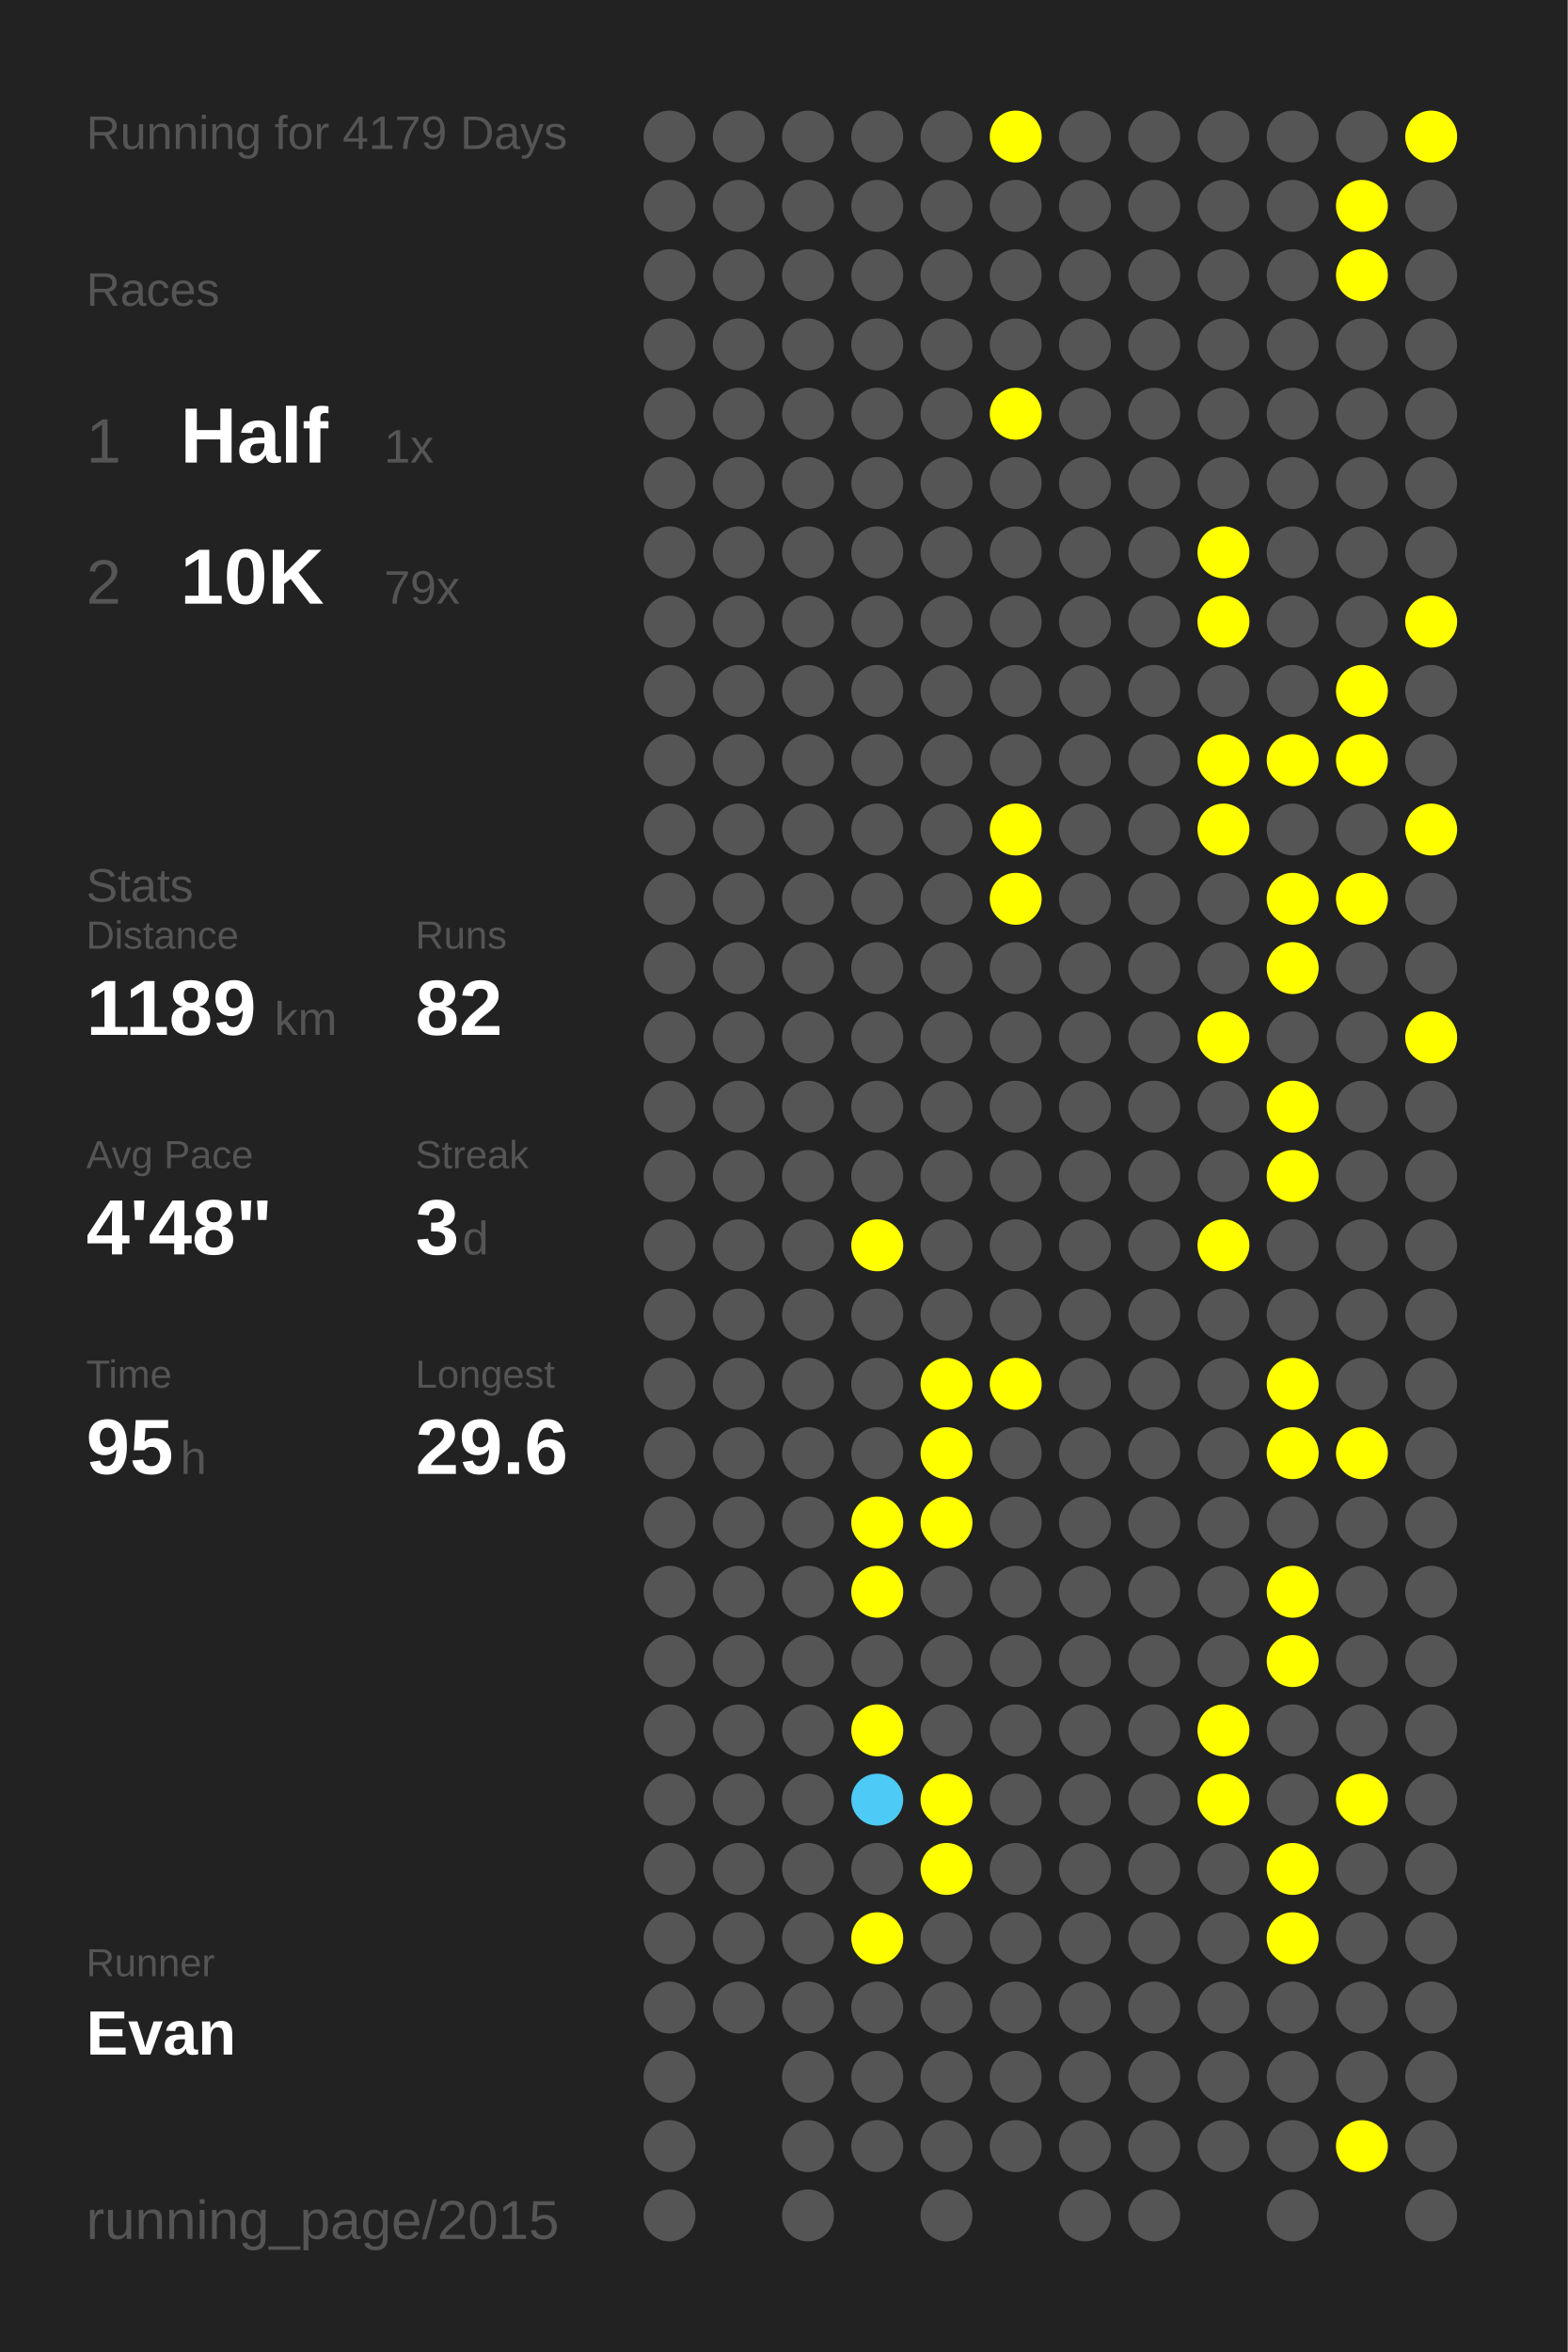
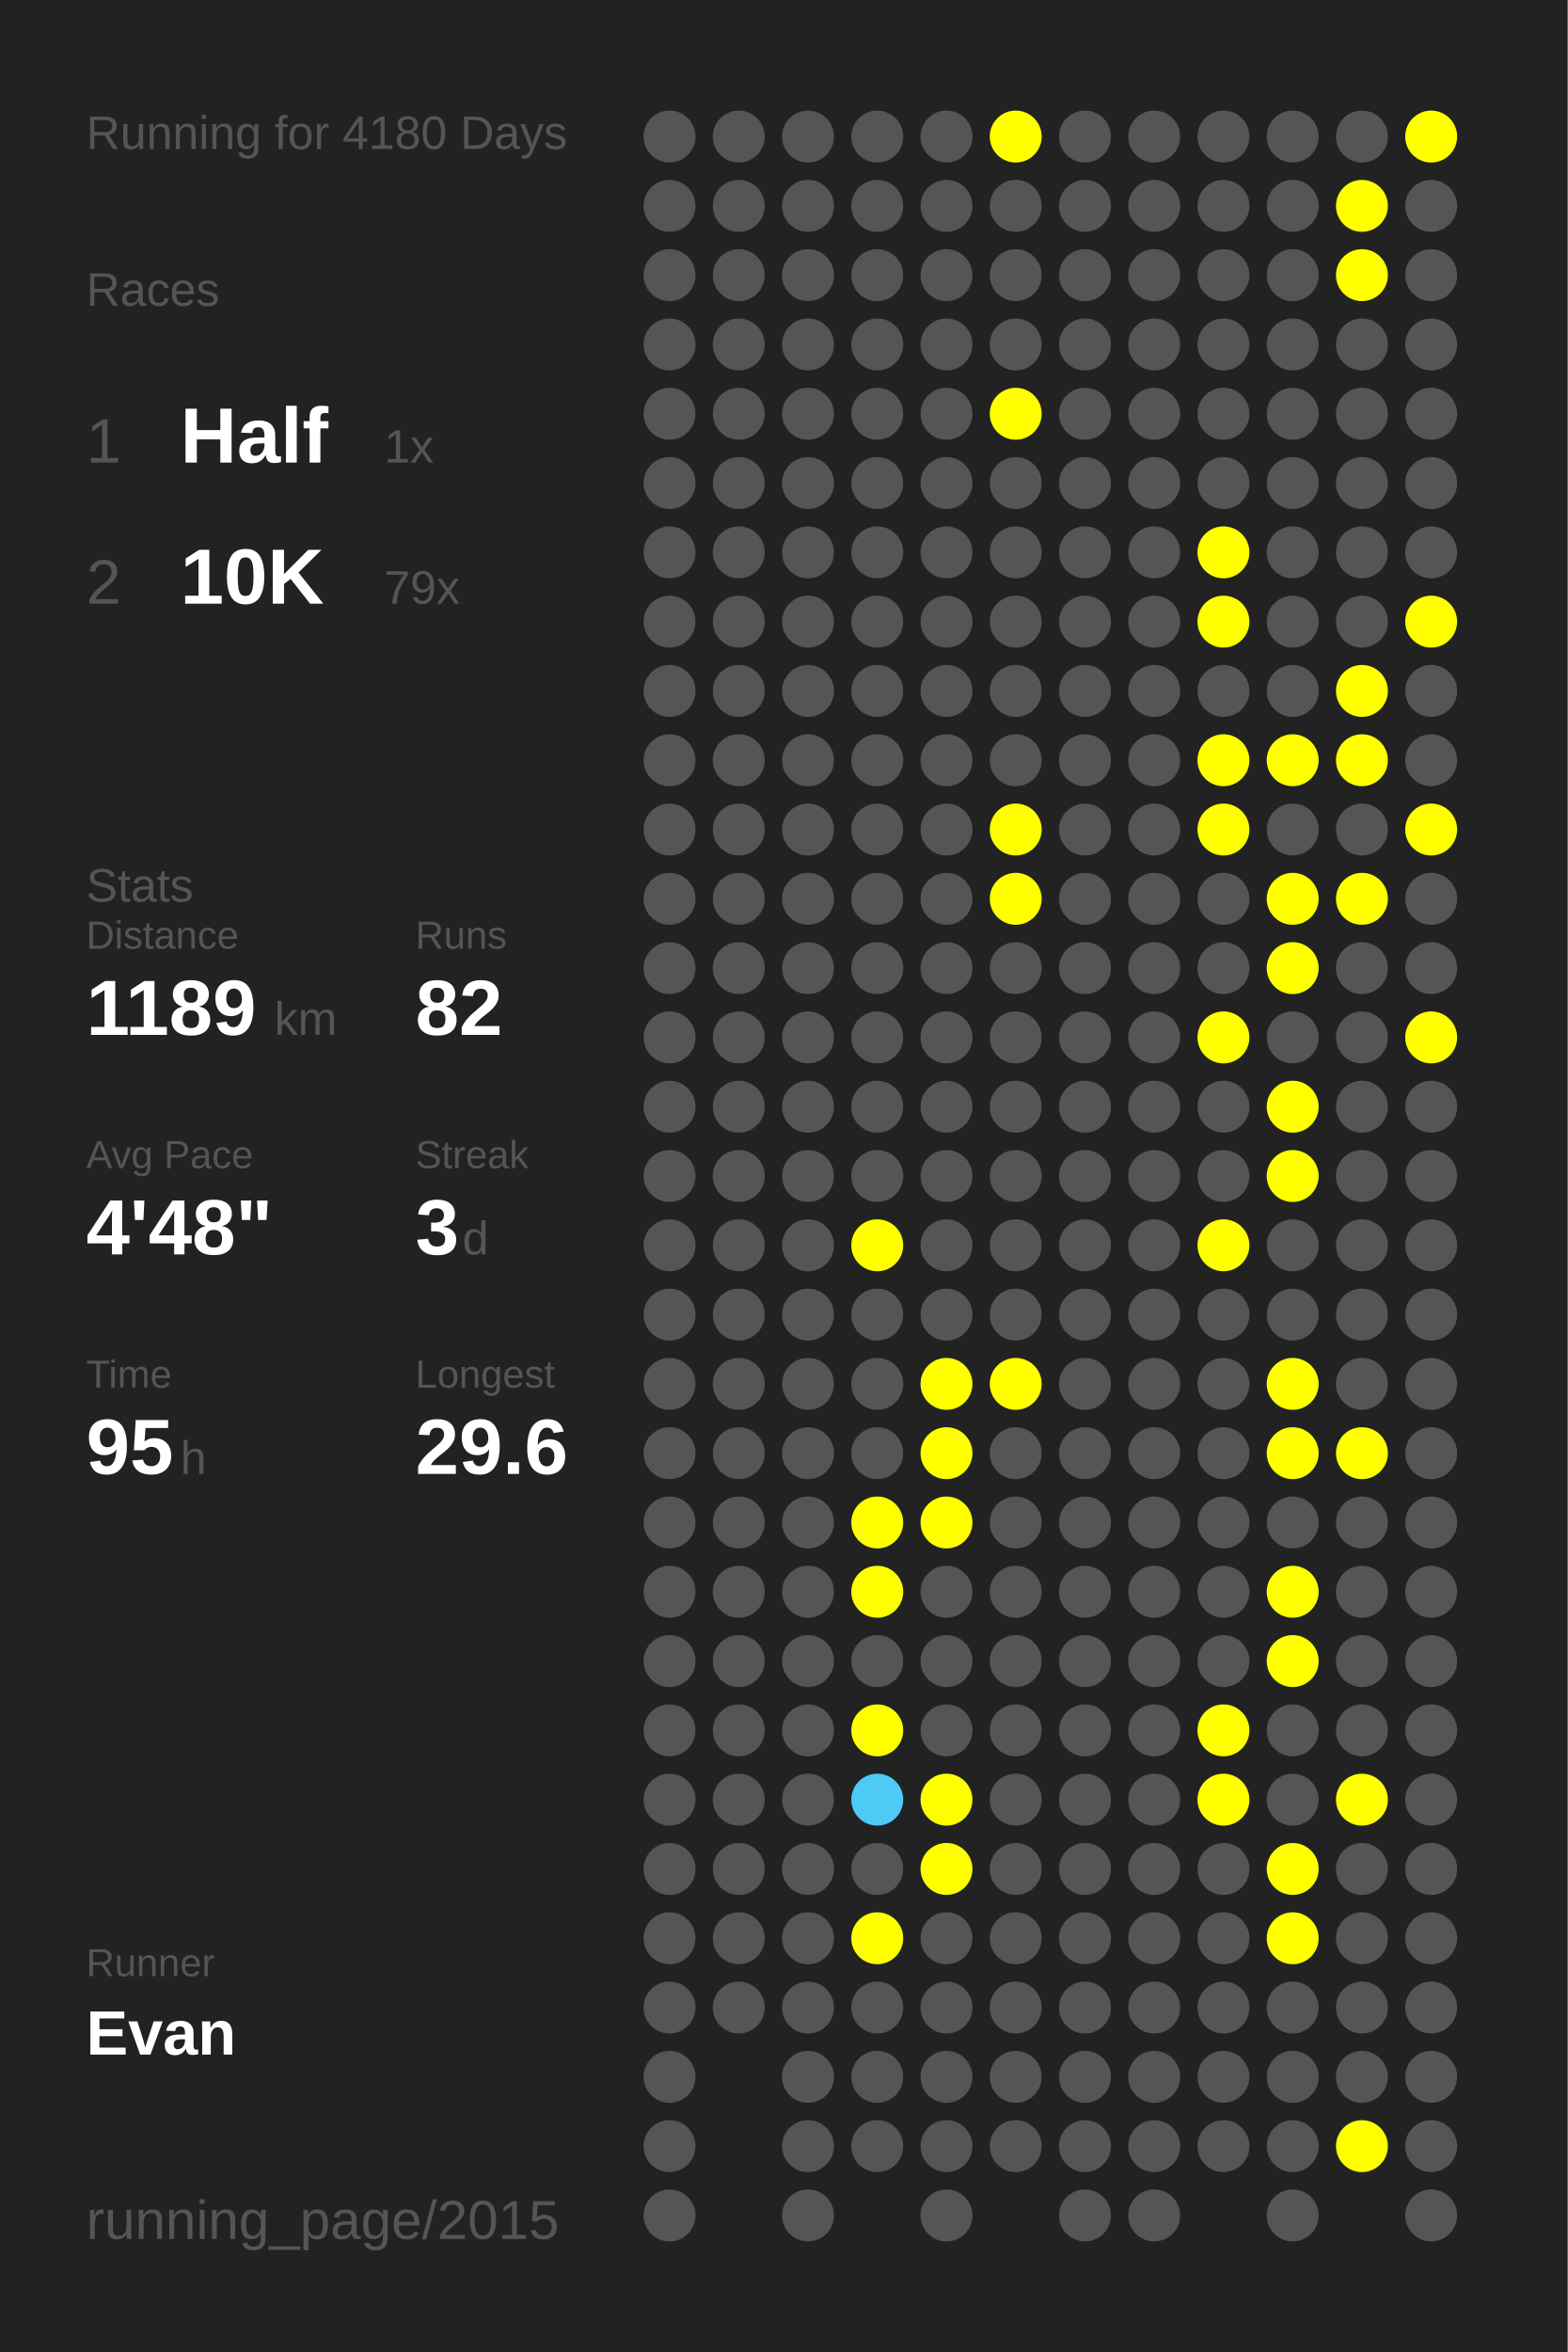
<svg xmlns="http://www.w3.org/2000/svg" baseProfile="full" height="300mm" version="1.1" viewBox="0,0,200,300" width="200mm">
  <defs />
  <rect fill="#222222" height="300" width="200" x="0" y="0" />
-   <text fill="#555555" style="font-size:6px; font-family:Arial;" x="11" y="19">Running for 4179 Days</text>
+   <text fill="#555555" style="font-size:6px; font-family:Arial;" x="11" y="19">Running for 4180 Days</text>
  <text fill="#555555" style="font-size:6px; font-family:Arial;" x="11" y="39">Races</text>
  <text fill="#555555" style="font-size:8px; font-family:Arial;" x="11" y="59">1</text>
  <text fill="#FFFFFF" style="font-size:10px; font-family:Arial; font-weight:bold;" x="23" y="59">Half</text>
  <text fill="#555555" style="font-size:6px; font-family:Arial;" x="49" y="59">1x</text>
  <text fill="#555555" style="font-size:8px; font-family:Arial;" x="11" y="77">2</text>
  <text fill="#FFFFFF" style="font-size:10px; font-family:Arial; font-weight:bold;" x="23" y="77">10K</text>
  <text fill="#555555" style="font-size:6px; font-family:Arial;" x="49" y="77">79x</text>
  <text fill="#555555" style="font-size:6px; font-family:Arial;" x="11" y="115">Stats</text>
  <text fill="#555555" style="font-size:5px; font-family:Arial;" x="11" y="121">Distance</text>
  <text fill="#FFFFFF" style="font-size:10px; font-family:Arial; font-weight:bold;" x="11" y="132">1189</text>
  <text fill="#555555" style="font-size:6px; font-family:Arial;" x="35" y="132">km</text>
  <text fill="#555555" style="font-size:5px; font-family:Arial;" x="53" y="121">Runs</text>
  <text fill="#FFFFFF" style="font-size:10px; font-family:Arial; font-weight:bold;" x="53" y="132">82</text>
  <text fill="#555555" style="font-size:5px; font-family:Arial;" x="11" y="149">Avg Pace</text>
  <text fill="#FFFFFF" style="font-size:10px; font-family:Arial; font-weight:bold;" x="11" y="160">4'48"</text>
  <text fill="#555555" style="font-size:5px; font-family:Arial;" x="53" y="149">Streak</text>
  <text fill="#FFFFFF" style="font-size:10px; font-family:Arial; font-weight:bold;" x="53" y="160">3</text>
  <text fill="#555555" style="font-size:6px; font-family:Arial;" x="59" y="160">d</text>
  <text fill="#555555" style="font-size:5px; font-family:Arial;" x="11" y="177">Time</text>
  <text fill="#FFFFFF" style="font-size:10px; font-family:Arial; font-weight:bold;" x="11" y="188">95</text>
  <text fill="#555555" style="font-size:6px; font-family:Arial;" x="23" y="188">h</text>
  <text fill="#555555" style="font-size:5px; font-family:Arial;" x="53" y="177">Longest</text>
  <text fill="#FFFFFF" style="font-size:10px; font-family:Arial; font-weight:bold;" x="53" y="188">29.6</text>
  <text fill="#555555" style="font-size:5px; font-family:Arial;" x="11" y="252.065">Runner</text>
  <text fill="#FFFFFF" style="font-size:8px; font-family:Arial; font-weight:bold;" x="11" y="262.065">Evan</text>
  <text fill="#555555" style="font-size:7px; font-family:Arial;" x="11" y="285.581">running_page/2015</text>
  <circle cx="85.417" cy="17.419" fill="#555555" r="3.312" />
  <circle cx="85.417" cy="26.258" fill="#555555" r="3.312" />
  <circle cx="85.417" cy="35.097" fill="#555555" r="3.312" />
  <circle cx="85.417" cy="43.935" fill="#555555" r="3.312" />
  <circle cx="85.417" cy="52.774" fill="#555555" r="3.312" />
  <circle cx="85.417" cy="61.613" fill="#555555" r="3.312" />
  <circle cx="85.417" cy="70.452" fill="#555555" r="3.312" />
  <circle cx="85.417" cy="79.29" fill="#555555" r="3.312" />
  <circle cx="85.417" cy="88.129" fill="#555555" r="3.312" />
  <circle cx="85.417" cy="96.968" fill="#555555" r="3.312" />
  <circle cx="85.417" cy="105.806" fill="#555555" r="3.312" />
  <circle cx="85.417" cy="114.645" fill="#555555" r="3.312" />
  <circle cx="85.417" cy="123.484" fill="#555555" r="3.312" />
  <circle cx="85.417" cy="132.323" fill="#555555" r="3.312" />
  <circle cx="85.417" cy="141.161" fill="#555555" r="3.312" />
  <circle cx="85.417" cy="150" fill="#555555" r="3.312" />
  <circle cx="85.417" cy="158.839" fill="#555555" r="3.312" />
  <circle cx="85.417" cy="167.677" fill="#555555" r="3.312" />
  <circle cx="85.417" cy="176.516" fill="#555555" r="3.312" />
  <circle cx="85.417" cy="185.355" fill="#555555" r="3.312" />
  <circle cx="85.417" cy="194.194" fill="#555555" r="3.312" />
  <circle cx="85.417" cy="203.032" fill="#555555" r="3.312" />
  <circle cx="85.417" cy="211.871" fill="#555555" r="3.312" />
  <circle cx="85.417" cy="220.71" fill="#555555" r="3.312" />
  <circle cx="85.417" cy="229.548" fill="#555555" r="3.312" />
  <circle cx="85.417" cy="238.387" fill="#555555" r="3.312" />
  <circle cx="85.417" cy="247.226" fill="#555555" r="3.312" />
  <circle cx="85.417" cy="256.065" fill="#555555" r="3.312" />
  <circle cx="85.417" cy="264.903" fill="#555555" r="3.312" />
  <circle cx="85.417" cy="273.742" fill="#555555" r="3.312" />
  <circle cx="85.417" cy="282.581" fill="#555555" r="3.312" />
  <circle cx="94.25" cy="17.419" fill="#555555" r="3.312" />
  <circle cx="94.25" cy="26.258" fill="#555555" r="3.312" />
  <circle cx="94.25" cy="35.097" fill="#555555" r="3.312" />
  <circle cx="94.25" cy="43.935" fill="#555555" r="3.312" />
  <circle cx="94.25" cy="52.774" fill="#555555" r="3.312" />
  <circle cx="94.25" cy="61.613" fill="#555555" r="3.312" />
  <circle cx="94.25" cy="70.452" fill="#555555" r="3.312" />
  <circle cx="94.25" cy="79.29" fill="#555555" r="3.312" />
  <circle cx="94.25" cy="88.129" fill="#555555" r="3.312" />
  <circle cx="94.25" cy="96.968" fill="#555555" r="3.312" />
  <circle cx="94.25" cy="105.806" fill="#555555" r="3.312" />
  <circle cx="94.25" cy="114.645" fill="#555555" r="3.312" />
  <circle cx="94.25" cy="123.484" fill="#555555" r="3.312" />
  <circle cx="94.25" cy="132.323" fill="#555555" r="3.312" />
  <circle cx="94.25" cy="141.161" fill="#555555" r="3.312" />
  <circle cx="94.25" cy="150" fill="#555555" r="3.312" />
  <circle cx="94.25" cy="158.839" fill="#555555" r="3.312" />
  <circle cx="94.25" cy="167.677" fill="#555555" r="3.312" />
  <circle cx="94.25" cy="176.516" fill="#555555" r="3.312" />
  <circle cx="94.25" cy="185.355" fill="#555555" r="3.312" />
  <circle cx="94.25" cy="194.194" fill="#555555" r="3.312" />
  <circle cx="94.25" cy="203.032" fill="#555555" r="3.312" />
  <circle cx="94.25" cy="211.871" fill="#555555" r="3.312" />
  <circle cx="94.25" cy="220.71" fill="#555555" r="3.312" />
  <circle cx="94.25" cy="229.548" fill="#555555" r="3.312" />
  <circle cx="94.25" cy="238.387" fill="#555555" r="3.312" />
  <circle cx="94.25" cy="247.226" fill="#555555" r="3.312" />
  <circle cx="94.25" cy="256.065" fill="#555555" r="3.312" />
  <circle cx="103.083" cy="17.419" fill="#555555" r="3.312" />
  <circle cx="103.083" cy="26.258" fill="#555555" r="3.312" />
  <circle cx="103.083" cy="35.097" fill="#555555" r="3.312" />
  <circle cx="103.083" cy="43.935" fill="#555555" r="3.312" />
  <circle cx="103.083" cy="52.774" fill="#555555" r="3.312" />
  <circle cx="103.083" cy="61.613" fill="#555555" r="3.312" />
  <circle cx="103.083" cy="70.452" fill="#555555" r="3.312" />
  <circle cx="103.083" cy="79.29" fill="#555555" r="3.312" />
  <circle cx="103.083" cy="88.129" fill="#555555" r="3.312" />
  <circle cx="103.083" cy="96.968" fill="#555555" r="3.312" />
  <circle cx="103.083" cy="105.806" fill="#555555" r="3.312" />
  <circle cx="103.083" cy="114.645" fill="#555555" r="3.312" />
  <circle cx="103.083" cy="123.484" fill="#555555" r="3.312" />
  <circle cx="103.083" cy="132.323" fill="#555555" r="3.312" />
  <circle cx="103.083" cy="141.161" fill="#555555" r="3.312" />
  <circle cx="103.083" cy="150" fill="#555555" r="3.312" />
  <circle cx="103.083" cy="158.839" fill="#555555" r="3.312" />
  <circle cx="103.083" cy="167.677" fill="#555555" r="3.312" />
  <circle cx="103.083" cy="176.516" fill="#555555" r="3.312" />
  <circle cx="103.083" cy="185.355" fill="#555555" r="3.312" />
  <circle cx="103.083" cy="194.194" fill="#555555" r="3.312" />
  <circle cx="103.083" cy="203.032" fill="#555555" r="3.312" />
  <circle cx="103.083" cy="211.871" fill="#555555" r="3.312" />
  <circle cx="103.083" cy="220.71" fill="#555555" r="3.312" />
  <circle cx="103.083" cy="229.548" fill="#555555" r="3.312" />
  <circle cx="103.083" cy="238.387" fill="#555555" r="3.312" />
  <circle cx="103.083" cy="247.226" fill="#555555" r="3.312" />
  <circle cx="103.083" cy="256.065" fill="#555555" r="3.312" />
  <circle cx="103.083" cy="264.903" fill="#555555" r="3.312" />
  <circle cx="103.083" cy="273.742" fill="#555555" r="3.312" />
  <circle cx="103.083" cy="282.581" fill="#555555" r="3.312" />
  <circle cx="111.917" cy="17.419" fill="#555555" r="3.312" />
  <circle cx="111.917" cy="26.258" fill="#555555" r="3.312" />
  <circle cx="111.917" cy="35.097" fill="#555555" r="3.312" />
  <circle cx="111.917" cy="43.935" fill="#555555" r="3.312" />
  <circle cx="111.917" cy="52.774" fill="#555555" r="3.312" />
  <circle cx="111.917" cy="61.613" fill="#555555" r="3.312" />
  <circle cx="111.917" cy="70.452" fill="#555555" r="3.312" />
  <circle cx="111.917" cy="79.29" fill="#555555" r="3.312" />
  <circle cx="111.917" cy="88.129" fill="#555555" r="3.312" />
  <circle cx="111.917" cy="96.968" fill="#555555" r="3.312" />
  <circle cx="111.917" cy="105.806" fill="#555555" r="3.312" />
  <circle cx="111.917" cy="114.645" fill="#555555" r="3.312" />
  <circle cx="111.917" cy="123.484" fill="#555555" r="3.312" />
  <circle cx="111.917" cy="132.323" fill="#555555" r="3.312" />
  <circle cx="111.917" cy="141.161" fill="#555555" r="3.312" />
  <circle cx="111.917" cy="150" fill="#555555" r="3.312" />
  <circle cx="111.917" cy="158.839" fill="#FFFF00" r="3.312" />
  <circle cx="111.917" cy="167.677" fill="#555555" r="3.312" />
  <circle cx="111.917" cy="176.516" fill="#555555" r="3.312" />
  <circle cx="111.917" cy="185.355" fill="#555555" r="3.312" />
  <circle cx="111.917" cy="194.194" fill="#FFFF00" r="3.312" />
  <circle cx="111.917" cy="203.032" fill="#FFFF00" r="3.312" />
  <circle cx="111.917" cy="211.871" fill="#555555" r="3.312" />
  <circle cx="111.917" cy="220.71" fill="#FFFF00" r="3.312" />
  <circle cx="111.917" cy="229.548" fill="#4dcaf5" r="3.312" />
  <circle cx="111.917" cy="238.387" fill="#555555" r="3.312" />
  <circle cx="111.917" cy="247.226" fill="#FFFF00" r="3.312" />
  <circle cx="111.917" cy="256.065" fill="#555555" r="3.312" />
  <circle cx="111.917" cy="264.903" fill="#555555" r="3.312" />
  <circle cx="111.917" cy="273.742" fill="#555555" r="3.312" />
  <circle cx="120.75" cy="17.419" fill="#555555" r="3.312" />
  <circle cx="120.75" cy="26.258" fill="#555555" r="3.312" />
  <circle cx="120.75" cy="35.097" fill="#555555" r="3.312" />
  <circle cx="120.75" cy="43.935" fill="#555555" r="3.312" />
  <circle cx="120.75" cy="52.774" fill="#555555" r="3.312" />
  <circle cx="120.75" cy="61.613" fill="#555555" r="3.312" />
  <circle cx="120.75" cy="70.452" fill="#555555" r="3.312" />
  <circle cx="120.75" cy="79.29" fill="#555555" r="3.312" />
  <circle cx="120.75" cy="88.129" fill="#555555" r="3.312" />
  <circle cx="120.75" cy="96.968" fill="#555555" r="3.312" />
  <circle cx="120.75" cy="105.806" fill="#555555" r="3.312" />
  <circle cx="120.75" cy="114.645" fill="#555555" r="3.312" />
  <circle cx="120.75" cy="123.484" fill="#555555" r="3.312" />
  <circle cx="120.75" cy="132.323" fill="#555555" r="3.312" />
  <circle cx="120.75" cy="141.161" fill="#555555" r="3.312" />
  <circle cx="120.75" cy="150" fill="#555555" r="3.312" />
  <circle cx="120.75" cy="158.839" fill="#555555" r="3.312" />
  <circle cx="120.75" cy="167.677" fill="#555555" r="3.312" />
  <circle cx="120.75" cy="176.516" fill="#FFFF00" r="3.312" />
  <circle cx="120.75" cy="185.355" fill="#FFFF00" r="3.312" />
  <circle cx="120.75" cy="194.194" fill="#FFFF00" r="3.312" />
  <circle cx="120.75" cy="203.032" fill="#555555" r="3.312" />
  <circle cx="120.75" cy="211.871" fill="#555555" r="3.312" />
  <circle cx="120.75" cy="220.71" fill="#555555" r="3.312" />
  <circle cx="120.75" cy="229.548" fill="#FFFF00" r="3.312" />
  <circle cx="120.75" cy="238.387" fill="#FFFF00" r="3.312" />
  <circle cx="120.75" cy="247.226" fill="#555555" r="3.312" />
  <circle cx="120.75" cy="256.065" fill="#555555" r="3.312" />
  <circle cx="120.75" cy="264.903" fill="#555555" r="3.312" />
  <circle cx="120.75" cy="273.742" fill="#555555" r="3.312" />
  <circle cx="120.75" cy="282.581" fill="#555555" r="3.312" />
  <circle cx="129.583" cy="17.419" fill="#FFFF00" r="3.312" />
  <circle cx="129.583" cy="26.258" fill="#555555" r="3.312" />
  <circle cx="129.583" cy="35.097" fill="#555555" r="3.312" />
  <circle cx="129.583" cy="43.935" fill="#555555" r="3.312" />
  <circle cx="129.583" cy="52.774" fill="#FFFF00" r="3.312" />
  <circle cx="129.583" cy="61.613" fill="#555555" r="3.312" />
  <circle cx="129.583" cy="70.452" fill="#555555" r="3.312" />
  <circle cx="129.583" cy="79.29" fill="#555555" r="3.312" />
  <circle cx="129.583" cy="88.129" fill="#555555" r="3.312" />
  <circle cx="129.583" cy="96.968" fill="#555555" r="3.312" />
  <circle cx="129.583" cy="105.806" fill="#FFFF00" r="3.312" />
  <circle cx="129.583" cy="114.645" fill="#FFFF00" r="3.312" />
  <circle cx="129.583" cy="123.484" fill="#555555" r="3.312" />
  <circle cx="129.583" cy="132.323" fill="#555555" r="3.312" />
  <circle cx="129.583" cy="141.161" fill="#555555" r="3.312" />
  <circle cx="129.583" cy="150" fill="#555555" r="3.312" />
  <circle cx="129.583" cy="158.839" fill="#555555" r="3.312" />
  <circle cx="129.583" cy="167.677" fill="#555555" r="3.312" />
  <circle cx="129.583" cy="176.516" fill="#FFFF00" r="3.312" />
  <circle cx="129.583" cy="185.355" fill="#555555" r="3.312" />
  <circle cx="129.583" cy="194.194" fill="#555555" r="3.312" />
  <circle cx="129.583" cy="203.032" fill="#555555" r="3.312" />
  <circle cx="129.583" cy="211.871" fill="#555555" r="3.312" />
  <circle cx="129.583" cy="220.71" fill="#555555" r="3.312" />
  <circle cx="129.583" cy="229.548" fill="#555555" r="3.312" />
  <circle cx="129.583" cy="238.387" fill="#555555" r="3.312" />
  <circle cx="129.583" cy="247.226" fill="#555555" r="3.312" />
  <circle cx="129.583" cy="256.065" fill="#555555" r="3.312" />
  <circle cx="129.583" cy="264.903" fill="#555555" r="3.312" />
  <circle cx="129.583" cy="273.742" fill="#555555" r="3.312" />
  <circle cx="138.417" cy="17.419" fill="#555555" r="3.312" />
  <circle cx="138.417" cy="26.258" fill="#555555" r="3.312" />
  <circle cx="138.417" cy="35.097" fill="#555555" r="3.312" />
  <circle cx="138.417" cy="43.935" fill="#555555" r="3.312" />
  <circle cx="138.417" cy="52.774" fill="#555555" r="3.312" />
  <circle cx="138.417" cy="61.613" fill="#555555" r="3.312" />
  <circle cx="138.417" cy="70.452" fill="#555555" r="3.312" />
  <circle cx="138.417" cy="79.29" fill="#555555" r="3.312" />
  <circle cx="138.417" cy="88.129" fill="#555555" r="3.312" />
  <circle cx="138.417" cy="96.968" fill="#555555" r="3.312" />
  <circle cx="138.417" cy="105.806" fill="#555555" r="3.312" />
  <circle cx="138.417" cy="114.645" fill="#555555" r="3.312" />
  <circle cx="138.417" cy="123.484" fill="#555555" r="3.312" />
  <circle cx="138.417" cy="132.323" fill="#555555" r="3.312" />
  <circle cx="138.417" cy="141.161" fill="#555555" r="3.312" />
  <circle cx="138.417" cy="150" fill="#555555" r="3.312" />
  <circle cx="138.417" cy="158.839" fill="#555555" r="3.312" />
  <circle cx="138.417" cy="167.677" fill="#555555" r="3.312" />
  <circle cx="138.417" cy="176.516" fill="#555555" r="3.312" />
  <circle cx="138.417" cy="185.355" fill="#555555" r="3.312" />
  <circle cx="138.417" cy="194.194" fill="#555555" r="3.312" />
  <circle cx="138.417" cy="203.032" fill="#555555" r="3.312" />
  <circle cx="138.417" cy="211.871" fill="#555555" r="3.312" />
  <circle cx="138.417" cy="220.71" fill="#555555" r="3.312" />
  <circle cx="138.417" cy="229.548" fill="#555555" r="3.312" />
  <circle cx="138.417" cy="238.387" fill="#555555" r="3.312" />
  <circle cx="138.417" cy="247.226" fill="#555555" r="3.312" />
  <circle cx="138.417" cy="256.065" fill="#555555" r="3.312" />
  <circle cx="138.417" cy="264.903" fill="#555555" r="3.312" />
  <circle cx="138.417" cy="273.742" fill="#555555" r="3.312" />
  <circle cx="138.417" cy="282.581" fill="#555555" r="3.312" />
  <circle cx="147.25" cy="17.419" fill="#555555" r="3.312" />
  <circle cx="147.25" cy="26.258" fill="#555555" r="3.312" />
  <circle cx="147.25" cy="35.097" fill="#555555" r="3.312" />
  <circle cx="147.25" cy="43.935" fill="#555555" r="3.312" />
  <circle cx="147.25" cy="52.774" fill="#555555" r="3.312" />
  <circle cx="147.25" cy="61.613" fill="#555555" r="3.312" />
  <circle cx="147.25" cy="70.452" fill="#555555" r="3.312" />
  <circle cx="147.25" cy="79.29" fill="#555555" r="3.312" />
  <circle cx="147.25" cy="88.129" fill="#555555" r="3.312" />
  <circle cx="147.25" cy="96.968" fill="#555555" r="3.312" />
  <circle cx="147.25" cy="105.806" fill="#555555" r="3.312" />
  <circle cx="147.25" cy="114.645" fill="#555555" r="3.312" />
  <circle cx="147.25" cy="123.484" fill="#555555" r="3.312" />
  <circle cx="147.25" cy="132.323" fill="#555555" r="3.312" />
  <circle cx="147.25" cy="141.161" fill="#555555" r="3.312" />
  <circle cx="147.25" cy="150" fill="#555555" r="3.312" />
  <circle cx="147.25" cy="158.839" fill="#555555" r="3.312" />
  <circle cx="147.25" cy="167.677" fill="#555555" r="3.312" />
  <circle cx="147.25" cy="176.516" fill="#555555" r="3.312" />
  <circle cx="147.25" cy="185.355" fill="#555555" r="3.312" />
  <circle cx="147.25" cy="194.194" fill="#555555" r="3.312" />
  <circle cx="147.25" cy="203.032" fill="#555555" r="3.312" />
  <circle cx="147.25" cy="211.871" fill="#555555" r="3.312" />
  <circle cx="147.25" cy="220.71" fill="#555555" r="3.312" />
  <circle cx="147.25" cy="229.548" fill="#555555" r="3.312" />
  <circle cx="147.25" cy="238.387" fill="#555555" r="3.312" />
  <circle cx="147.25" cy="247.226" fill="#555555" r="3.312" />
  <circle cx="147.25" cy="256.065" fill="#555555" r="3.312" />
  <circle cx="147.25" cy="264.903" fill="#555555" r="3.312" />
  <circle cx="147.25" cy="273.742" fill="#555555" r="3.312" />
  <circle cx="147.25" cy="282.581" fill="#555555" r="3.312" />
  <circle cx="156.083" cy="17.419" fill="#555555" r="3.312" />
  <circle cx="156.083" cy="26.258" fill="#555555" r="3.312" />
  <circle cx="156.083" cy="35.097" fill="#555555" r="3.312" />
  <circle cx="156.083" cy="43.935" fill="#555555" r="3.312" />
  <circle cx="156.083" cy="52.774" fill="#555555" r="3.312" />
  <circle cx="156.083" cy="61.613" fill="#555555" r="3.312" />
  <circle cx="156.083" cy="70.452" fill="#FFFF00" r="3.312" />
  <circle cx="156.083" cy="79.29" fill="#FFFF00" r="3.312" />
  <circle cx="156.083" cy="88.129" fill="#555555" r="3.312" />
  <circle cx="156.083" cy="96.968" fill="#FFFF00" r="3.312" />
  <circle cx="156.083" cy="105.806" fill="#FFFF00" r="3.312" />
  <circle cx="156.083" cy="114.645" fill="#555555" r="3.312" />
  <circle cx="156.083" cy="123.484" fill="#555555" r="3.312" />
  <circle cx="156.083" cy="132.323" fill="#FFFF00" r="3.312" />
  <circle cx="156.083" cy="141.161" fill="#555555" r="3.312" />
  <circle cx="156.083" cy="150" fill="#555555" r="3.312" />
  <circle cx="156.083" cy="158.839" fill="#FFFF00" r="3.312" />
  <circle cx="156.083" cy="167.677" fill="#555555" r="3.312" />
  <circle cx="156.083" cy="176.516" fill="#555555" r="3.312" />
  <circle cx="156.083" cy="185.355" fill="#555555" r="3.312" />
  <circle cx="156.083" cy="194.194" fill="#555555" r="3.312" />
  <circle cx="156.083" cy="203.032" fill="#555555" r="3.312" />
  <circle cx="156.083" cy="211.871" fill="#555555" r="3.312" />
  <circle cx="156.083" cy="220.71" fill="#FFFF00" r="3.312" />
  <circle cx="156.083" cy="229.548" fill="#FFFF00" r="3.312" />
  <circle cx="156.083" cy="238.387" fill="#555555" r="3.312" />
  <circle cx="156.083" cy="247.226" fill="#555555" r="3.312" />
  <circle cx="156.083" cy="256.065" fill="#555555" r="3.312" />
  <circle cx="156.083" cy="264.903" fill="#555555" r="3.312" />
  <circle cx="156.083" cy="273.742" fill="#555555" r="3.312" />
  <circle cx="164.917" cy="17.419" fill="#555555" r="3.312" />
  <circle cx="164.917" cy="26.258" fill="#555555" r="3.312" />
  <circle cx="164.917" cy="35.097" fill="#555555" r="3.312" />
  <circle cx="164.917" cy="43.935" fill="#555555" r="3.312" />
  <circle cx="164.917" cy="52.774" fill="#555555" r="3.312" />
  <circle cx="164.917" cy="61.613" fill="#555555" r="3.312" />
  <circle cx="164.917" cy="70.452" fill="#555555" r="3.312" />
  <circle cx="164.917" cy="79.29" fill="#555555" r="3.312" />
  <circle cx="164.917" cy="88.129" fill="#555555" r="3.312" />
  <circle cx="164.917" cy="96.968" fill="#FFFF00" r="3.312" />
  <circle cx="164.917" cy="105.806" fill="#555555" r="3.312" />
  <circle cx="164.917" cy="114.645" fill="#FFFF00" r="3.312" />
  <circle cx="164.917" cy="123.484" fill="#FFFF00" r="3.312" />
  <circle cx="164.917" cy="132.323" fill="#555555" r="3.312" />
  <circle cx="164.917" cy="141.161" fill="#FFFF00" r="3.312" />
  <circle cx="164.917" cy="150" fill="#FFFF00" r="3.312" />
  <circle cx="164.917" cy="158.839" fill="#555555" r="3.312" />
  <circle cx="164.917" cy="167.677" fill="#555555" r="3.312" />
  <circle cx="164.917" cy="176.516" fill="#FFFF00" r="3.312" />
  <circle cx="164.917" cy="185.355" fill="#FFFF00" r="3.312" />
  <circle cx="164.917" cy="194.194" fill="#555555" r="3.312" />
  <circle cx="164.917" cy="203.032" fill="#FFFF00" r="3.312" />
  <circle cx="164.917" cy="211.871" fill="#FFFF00" r="3.312" />
  <circle cx="164.917" cy="220.71" fill="#555555" r="3.312" />
  <circle cx="164.917" cy="229.548" fill="#555555" r="3.312" />
  <circle cx="164.917" cy="238.387" fill="#FFFF00" r="3.312" />
  <circle cx="164.917" cy="247.226" fill="#FFFF00" r="3.312" />
  <circle cx="164.917" cy="256.065" fill="#555555" r="3.312" />
  <circle cx="164.917" cy="264.903" fill="#555555" r="3.312" />
  <circle cx="164.917" cy="273.742" fill="#555555" r="3.312" />
  <circle cx="164.917" cy="282.581" fill="#555555" r="3.312" />
  <circle cx="173.75" cy="17.419" fill="#555555" r="3.312" />
  <circle cx="173.75" cy="26.258" fill="#FFFF00" r="3.312" />
  <circle cx="173.75" cy="35.097" fill="#FFFF00" r="3.312" />
  <circle cx="173.75" cy="43.935" fill="#555555" r="3.312" />
  <circle cx="173.75" cy="52.774" fill="#555555" r="3.312" />
  <circle cx="173.75" cy="61.613" fill="#555555" r="3.312" />
  <circle cx="173.75" cy="70.452" fill="#555555" r="3.312" />
  <circle cx="173.75" cy="79.29" fill="#555555" r="3.312" />
  <circle cx="173.75" cy="88.129" fill="#FFFF00" r="3.312" />
  <circle cx="173.75" cy="96.968" fill="#FFFF00" r="3.312" />
  <circle cx="173.75" cy="105.806" fill="#555555" r="3.312" />
  <circle cx="173.75" cy="114.645" fill="#FFFF00" r="3.312" />
  <circle cx="173.75" cy="123.484" fill="#555555" r="3.312" />
  <circle cx="173.75" cy="132.323" fill="#555555" r="3.312" />
  <circle cx="173.75" cy="141.161" fill="#555555" r="3.312" />
  <circle cx="173.75" cy="150" fill="#555555" r="3.312" />
  <circle cx="173.75" cy="158.839" fill="#555555" r="3.312" />
  <circle cx="173.75" cy="167.677" fill="#555555" r="3.312" />
  <circle cx="173.75" cy="176.516" fill="#555555" r="3.312" />
  <circle cx="173.75" cy="185.355" fill="#FFFF00" r="3.312" />
  <circle cx="173.75" cy="194.194" fill="#555555" r="3.312" />
  <circle cx="173.75" cy="203.032" fill="#555555" r="3.312" />
  <circle cx="173.75" cy="211.871" fill="#555555" r="3.312" />
  <circle cx="173.75" cy="220.71" fill="#555555" r="3.312" />
  <circle cx="173.75" cy="229.548" fill="#FFFF00" r="3.312" />
  <circle cx="173.75" cy="238.387" fill="#555555" r="3.312" />
  <circle cx="173.75" cy="247.226" fill="#555555" r="3.312" />
  <circle cx="173.75" cy="256.065" fill="#555555" r="3.312" />
  <circle cx="173.75" cy="264.903" fill="#555555" r="3.312" />
  <circle cx="173.75" cy="273.742" fill="#FFFF00" r="3.312" />
  <circle cx="182.583" cy="17.419" fill="#FFFF00" r="3.312" />
  <circle cx="182.583" cy="26.258" fill="#555555" r="3.312" />
  <circle cx="182.583" cy="35.097" fill="#555555" r="3.312" />
  <circle cx="182.583" cy="43.935" fill="#555555" r="3.312" />
  <circle cx="182.583" cy="52.774" fill="#555555" r="3.312" />
  <circle cx="182.583" cy="61.613" fill="#555555" r="3.312" />
  <circle cx="182.583" cy="70.452" fill="#555555" r="3.312" />
  <circle cx="182.583" cy="79.29" fill="#FFFF00" r="3.312" />
  <circle cx="182.583" cy="88.129" fill="#555555" r="3.312" />
  <circle cx="182.583" cy="96.968" fill="#555555" r="3.312" />
  <circle cx="182.583" cy="105.806" fill="#FFFF00" r="3.312" />
  <circle cx="182.583" cy="114.645" fill="#555555" r="3.312" />
  <circle cx="182.583" cy="123.484" fill="#555555" r="3.312" />
  <circle cx="182.583" cy="132.323" fill="#FFFF00" r="3.312" />
  <circle cx="182.583" cy="141.161" fill="#555555" r="3.312" />
  <circle cx="182.583" cy="150" fill="#555555" r="3.312" />
  <circle cx="182.583" cy="158.839" fill="#555555" r="3.312" />
  <circle cx="182.583" cy="167.677" fill="#555555" r="3.312" />
  <circle cx="182.583" cy="176.516" fill="#555555" r="3.312" />
  <circle cx="182.583" cy="185.355" fill="#555555" r="3.312" />
  <circle cx="182.583" cy="194.194" fill="#555555" r="3.312" />
  <circle cx="182.583" cy="203.032" fill="#555555" r="3.312" />
  <circle cx="182.583" cy="211.871" fill="#555555" r="3.312" />
  <circle cx="182.583" cy="220.71" fill="#555555" r="3.312" />
  <circle cx="182.583" cy="229.548" fill="#555555" r="3.312" />
  <circle cx="182.583" cy="238.387" fill="#555555" r="3.312" />
  <circle cx="182.583" cy="247.226" fill="#555555" r="3.312" />
  <circle cx="182.583" cy="256.065" fill="#555555" r="3.312" />
  <circle cx="182.583" cy="264.903" fill="#555555" r="3.312" />
  <circle cx="182.583" cy="273.742" fill="#555555" r="3.312" />
  <circle cx="182.583" cy="282.581" fill="#555555" r="3.312" />
</svg>
